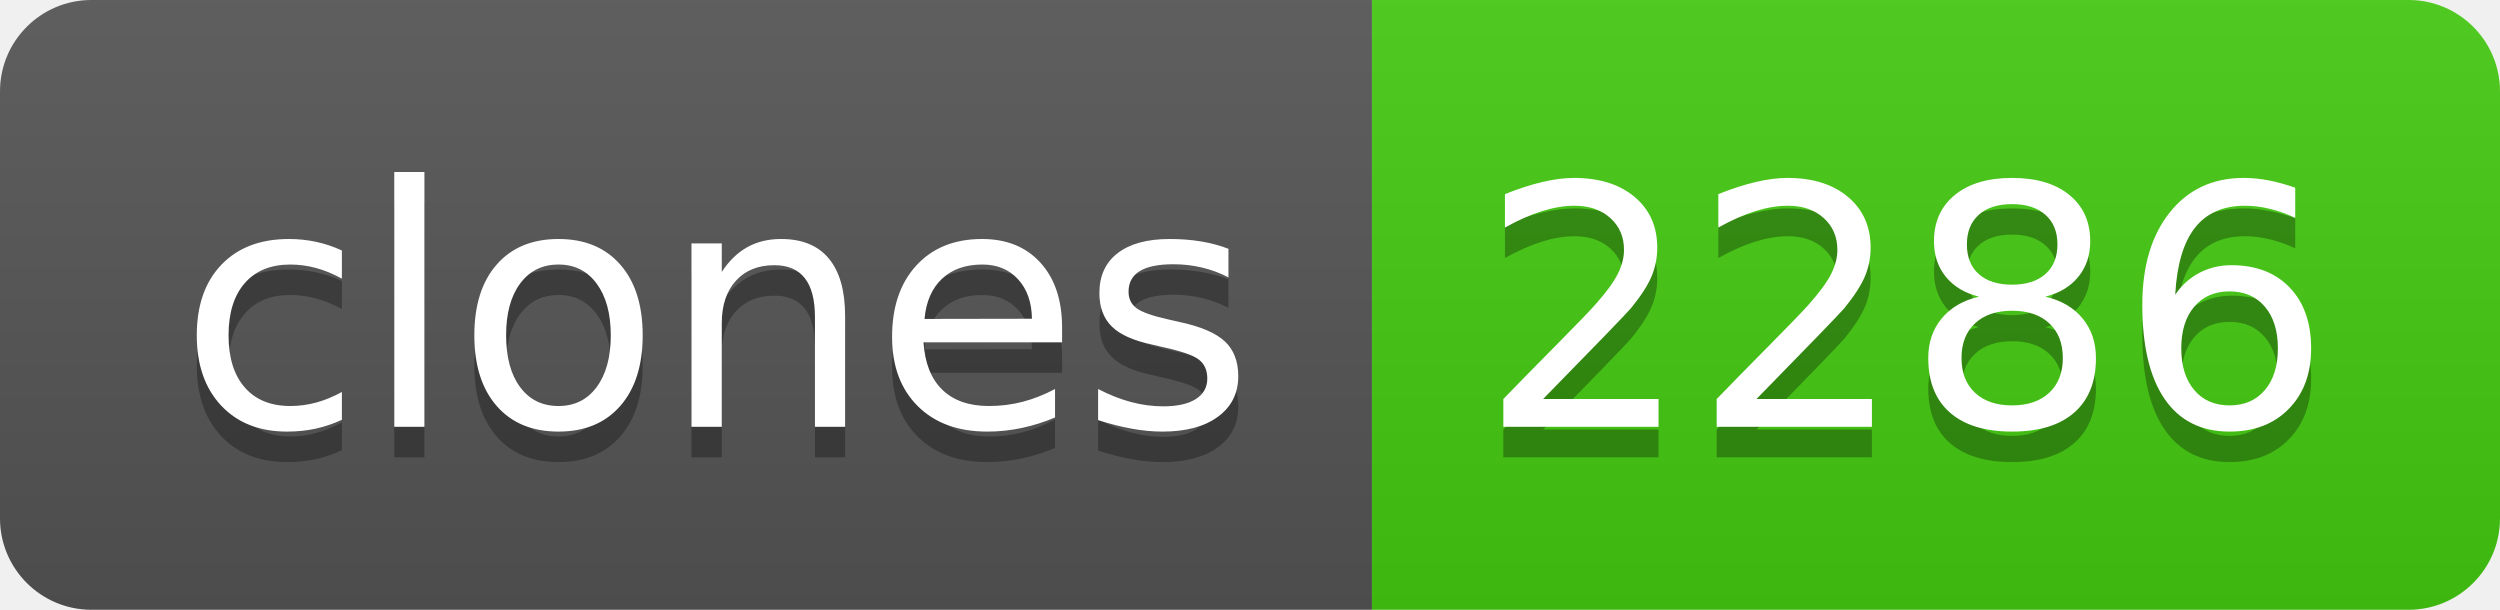
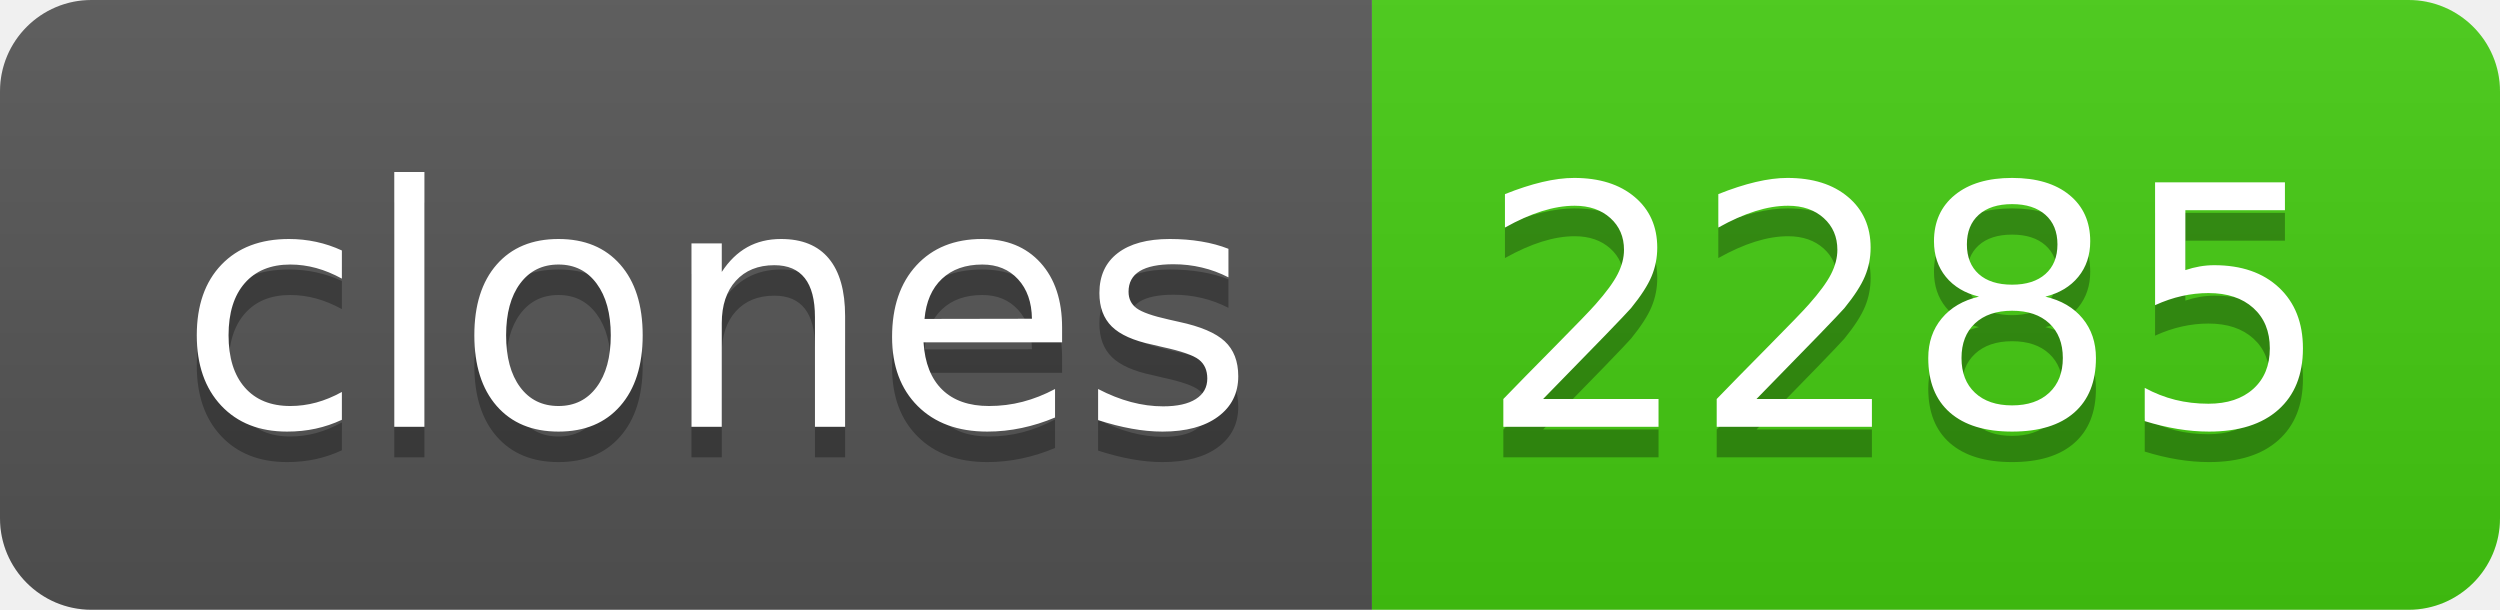
- <svg xmlns="http://www.w3.org/2000/svg" width="82" height="20" role="img" aria-label="clones: 2286">
+ <svg xmlns="http://www.w3.org/2000/svg" width="82" height="20" role="img" aria-label="clones: 2285">
  <linearGradient id="s" x2="0" y2="100%">
    <stop offset="0" stop-color="#bbb" stop-opacity=".1" />
    <stop offset="1" stop-opacity=".1" />
  </linearGradient>
  <clipPath id="r">
    <rect width="82" height="20" rx="3" fill="#fff" />
  </clipPath>
  <g clip-path="url(#r)">
    <rect width="45" height="20" fill="#555" />
    <rect x="45" width="37" height="20" fill="#4c1" />
    <rect width="82" height="20" fill="url(#s)" />
  </g>
  <g fill="#fff" text-anchor="middle" font-family="Verdana,Geneva,DejaVu Sans,sans-serif" text-rendering="geometricPrecision" font-size="110">
    <text aria-hidden="true" x="235" y="150" fill="#010101" fill-opacity=".3" transform="scale(.1)" textLength="350">clones</text>
    <text x="235" y="140" transform="scale(.1)" fill="#fff" textLength="350">clones</text>
-     <text aria-hidden="true" x="625" y="150" fill="#010101" fill-opacity=".3" transform="scale(.1)" textLength="270">2286</text>
-     <text x="625" y="140" transform="scale(.1)" fill="#fff" textLength="270">2286</text>
+     <text aria-hidden="true" x="625" y="150" fill="#010101" fill-opacity=".3" transform="scale(.1)" textLength="270">2285</text>
+     <text x="625" y="140" transform="scale(.1)" fill="#fff" textLength="270">2285</text>
  </g>
</svg>
